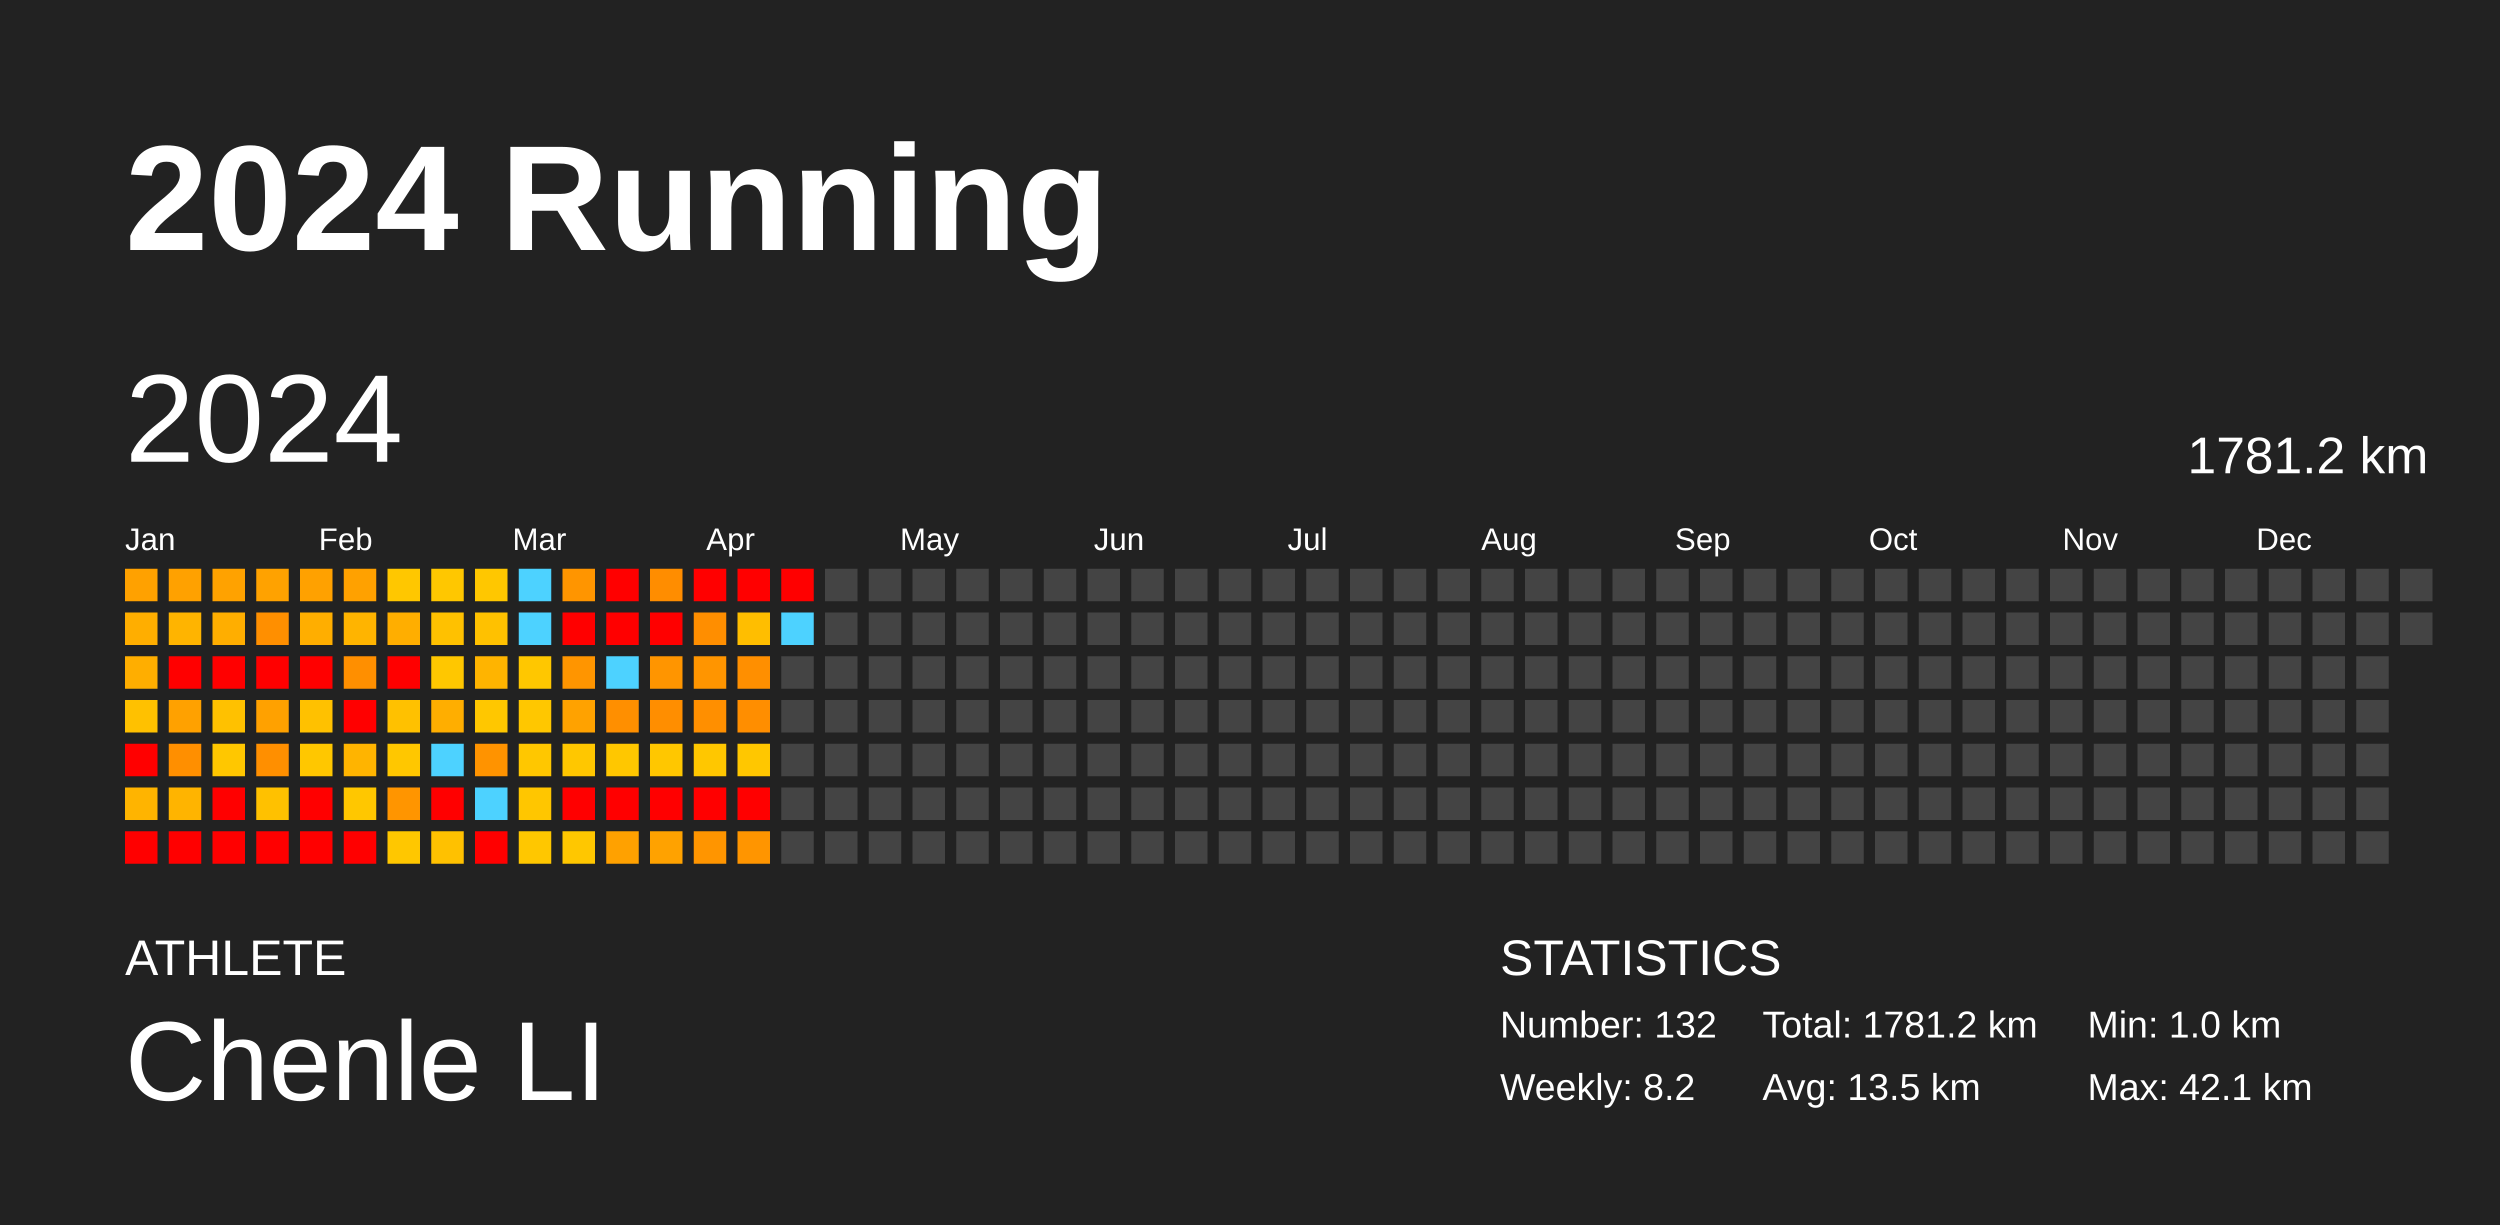
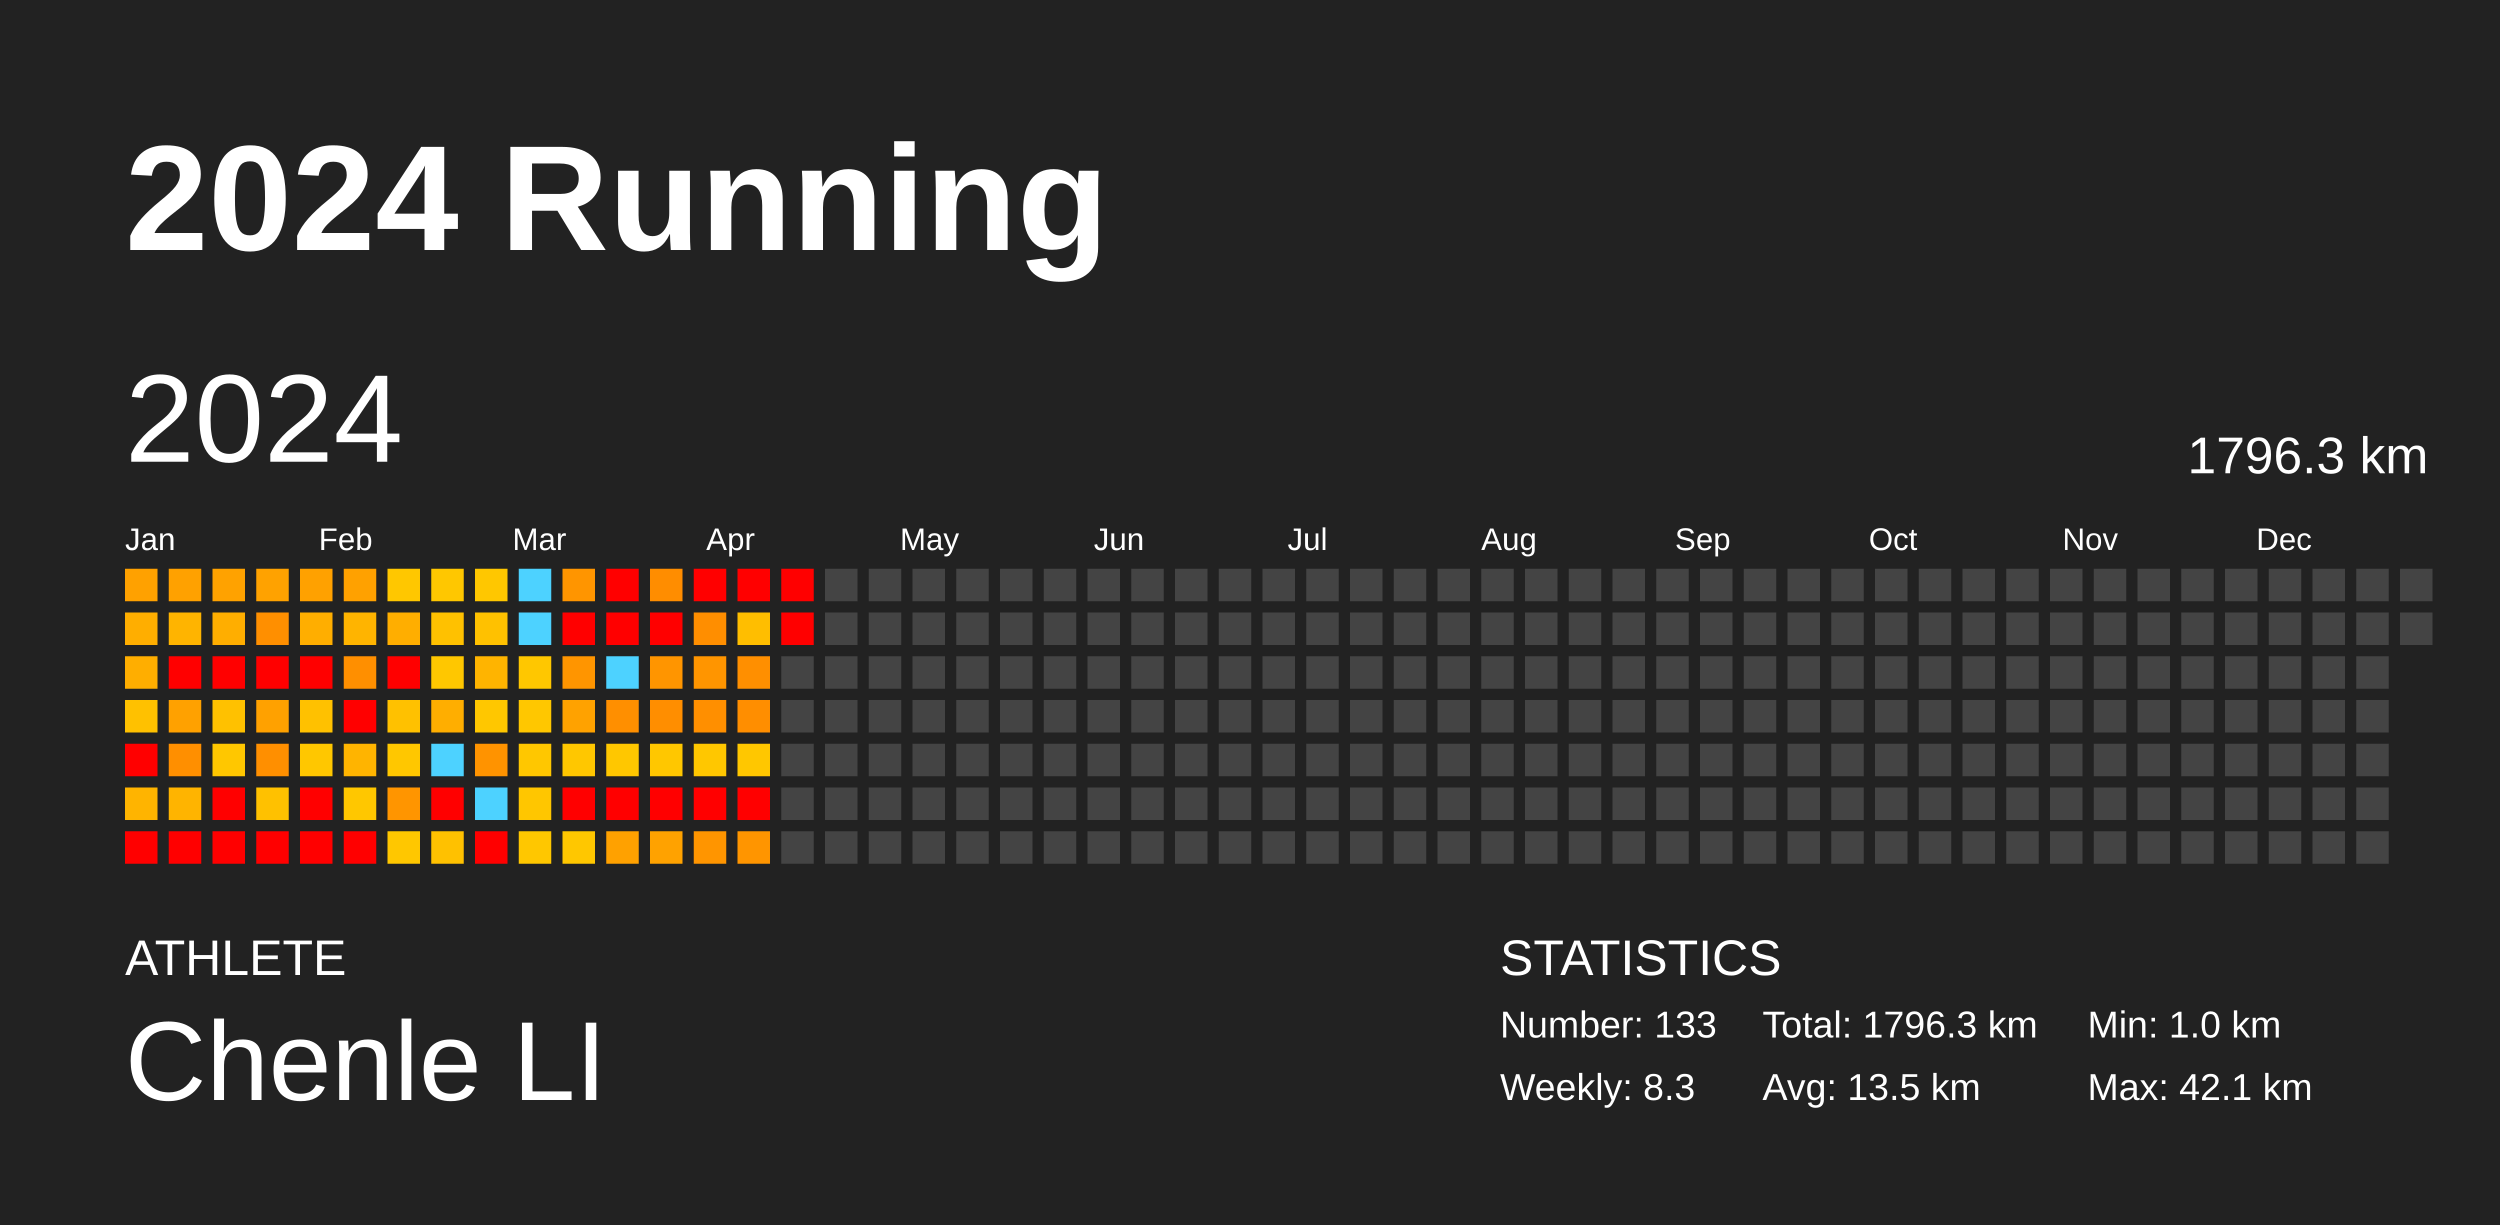
<svg xmlns="http://www.w3.org/2000/svg" baseProfile="full" height="98mm" version="1.1" viewBox="0,0,200,98" width="200mm">
  <defs />
  <rect fill="#222222" height="98" width="200" x="0" y="0" />
  <text fill="#FFFFFF" style="font-size:12px; font-family:Arial; font-weight:bold;" x="10" y="20">2024 Running</text>
  <text fill="#FFFFFF" style="font-size:4px; font-family:Arial" x="10" y="78">ATHLETE</text>
  <text fill="#FFFFFF" style="font-size:9px; font-family:Arial" x="10" y="88">Chenle LI</text>
  <text fill="#FFFFFF" style="font-size:4px; font-family:Arial" x="120" y="78">STATISTICS</text>
-   <text fill="#FFFFFF" style="font-size:3px; font-family:Arial" x="120" y="83">Number: 132</text>
-   <text fill="#FFFFFF" style="font-size:3px; font-family:Arial" x="120" y="88">Weekly: 8.2</text>
-   <text fill="#FFFFFF" style="font-size:3px; font-family:Arial" x="141" y="83">Total: 1781.2 km</text>
+   <text fill="#FFFFFF" style="font-size:3px; font-family:Arial" x="120" y="83">Number: 133</text>
+   <text fill="#FFFFFF" style="font-size:3px; font-family:Arial" x="120" y="88">Weekly: 8.3</text>
+   <text fill="#FFFFFF" style="font-size:3px; font-family:Arial" x="141" y="83">Total: 1796.3 km</text>
  <text fill="#FFFFFF" style="font-size:3px; font-family:Arial" x="141" y="88">Avg: 13.5 km</text>
  <text fill="#FFFFFF" style="font-size:3px; font-family:Arial" x="167" y="83">Min: 1.0 km</text>
  <text fill="#FFFFFF" style="font-size:3px; font-family:Arial" x="167" y="88">Max: 42.1 km</text>
  <text dominant-baseline="hanging" fill="#FFFFFF" style="font-size:10.0px; font-family:Arial;" x="10" y="30">2024</text>
-   <text dominant-baseline="hanging" fill="#FFFFFF" style="font-size:4.125px; font-family:Arial;" x="175" y="35">1781.2 km</text>
+   <text dominant-baseline="hanging" fill="#FFFFFF" style="font-size:4.125px; font-family:Arial;" x="175" y="35">1796.3 km</text>
  <text fill="#FFFFFF" style="font-size:2.5px; font-family:Arial" x="10.0" y="44">Jan</text>
  <text fill="#FFFFFF" style="font-size:2.5px; font-family:Arial" x="25.5" y="44">Feb</text>
  <text fill="#FFFFFF" style="font-size:2.5px; font-family:Arial" x="41.0" y="44">Mar</text>
  <text fill="#FFFFFF" style="font-size:2.5px; font-family:Arial" x="56.5" y="44">Apr</text>
  <text fill="#FFFFFF" style="font-size:2.5px; font-family:Arial" x="72.0" y="44">May</text>
  <text fill="#FFFFFF" style="font-size:2.5px; font-family:Arial" x="87.5" y="44">Jun</text>
  <text fill="#FFFFFF" style="font-size:2.5px; font-family:Arial" x="103.0" y="44">Jul</text>
  <text fill="#FFFFFF" style="font-size:2.5px; font-family:Arial" x="118.5" y="44">Aug</text>
  <text fill="#FFFFFF" style="font-size:2.5px; font-family:Arial" x="134.0" y="44">Sep</text>
  <text fill="#FFFFFF" style="font-size:2.5px; font-family:Arial" x="149.5" y="44">Oct</text>
  <text fill="#FFFFFF" style="font-size:2.5px; font-family:Arial" x="165.0" y="44">Nov</text>
  <text fill="#FFFFFF" style="font-size:2.5px; font-family:Arial" x="180.5" y="44">Dec</text>
  <rect fill="#ffa100" height="2.6" width="2.6" x="10.0" y="45.5" />
  <rect fill="#ffae00" height="2.6" width="2.6" x="10.0" y="49.0" />
  <rect fill="#ffae00" height="2.6" width="2.6" x="10.0" y="52.5" />
  <rect fill="#ffc100" height="2.6" width="2.6" x="10.0" y="56.0" />
  <rect fill="red" height="2.6" width="2.6" x="10.0" y="59.5" />
  <rect fill="#ffb400" height="2.6" width="2.6" x="10.0" y="63.0" />
  <rect fill="red" height="2.6" width="2.6" x="10.0" y="66.5" />
  <rect fill="#ffa100" height="2.6" width="2.6" x="13.5" y="45.5" />
  <rect fill="#ffb400" height="2.6" width="2.6" x="13.5" y="49.0" />
  <rect fill="red" height="2.6" width="2.6" x="13.5" y="52.5" />
  <rect fill="#ffa100" height="2.6" width="2.6" x="13.5" y="56.0" />
  <rect fill="#ff8f00" height="2.6" width="2.6" x="13.5" y="59.5" />
  <rect fill="#ffb400" height="2.6" width="2.6" x="13.5" y="63.0" />
  <rect fill="red" height="2.6" width="2.6" x="13.5" y="66.5" />
  <rect fill="#ffa200" height="2.6" width="2.6" x="17.0" y="45.5" />
  <rect fill="#ffae00" height="2.6" width="2.6" x="17.0" y="49.0" />
  <rect fill="red" height="2.6" width="2.6" x="17.0" y="52.5" />
  <rect fill="#ffc100" height="2.6" width="2.6" x="17.0" y="56.0" />
  <rect fill="#ffc700" height="2.6" width="2.6" x="17.0" y="59.5" />
  <rect fill="red" height="2.6" width="2.6" x="17.0" y="63.0" />
  <rect fill="red" height="2.6" width="2.6" x="17.0" y="66.5" />
  <rect fill="#ffa200" height="2.6" width="2.6" x="20.5" y="45.5" />
  <rect fill="#ff8f00" height="2.6" width="2.6" x="20.5" y="49.0" />
  <rect fill="red" height="2.6" width="2.6" x="20.5" y="52.5" />
  <rect fill="#ffa100" height="2.6" width="2.6" x="20.5" y="56.0" />
  <rect fill="#ff8f00" height="2.6" width="2.6" x="20.5" y="59.5" />
  <rect fill="#ffc100" height="2.6" width="2.6" x="20.5" y="63.0" />
  <rect fill="red" height="2.6" width="2.6" x="20.5" y="66.5" />
  <rect fill="#ffa100" height="2.6" width="2.6" x="24.0" y="45.5" />
  <rect fill="#ffae00" height="2.6" width="2.6" x="24.0" y="49.0" />
  <rect fill="red" height="2.6" width="2.6" x="24.0" y="52.5" />
  <rect fill="#ffc100" height="2.6" width="2.6" x="24.0" y="56.0" />
  <rect fill="#ffc700" height="2.6" width="2.6" x="24.0" y="59.5" />
  <rect fill="red" height="2.6" width="2.6" x="24.0" y="63.0" />
  <rect fill="red" height="2.6" width="2.6" x="24.0" y="66.5" />
  <rect fill="#ffa100" height="2.6" width="2.6" x="27.5" y="45.5" />
  <rect fill="#ffb400" height="2.6" width="2.6" x="27.5" y="49.0" />
  <rect fill="#ff8f00" height="2.6" width="2.6" x="27.5" y="52.5" />
  <rect fill="red" height="2.6" width="2.6" x="27.5" y="56.0" />
  <rect fill="#ffb400" height="2.6" width="2.6" x="27.5" y="59.5" />
  <rect fill="#ffc700" height="2.6" width="2.6" x="27.5" y="63.0" />
  <rect fill="red" height="2.6" width="2.6" x="27.5" y="66.5" />
  <rect fill="#ffc700" height="2.6" width="2.6" x="31.0" y="45.5" />
  <rect fill="#ffae00" height="2.6" width="2.6" x="31.0" y="49.0" />
  <rect fill="red" height="2.6" width="2.6" x="31.0" y="52.5" />
  <rect fill="#ffc100" height="2.6" width="2.6" x="31.0" y="56.0" />
  <rect fill="#ffc700" height="2.6" width="2.6" x="31.0" y="59.5" />
  <rect fill="#ff9500" height="2.6" width="2.6" x="31.0" y="63.0" />
  <rect fill="#ffc700" height="2.6" width="2.6" x="31.0" y="66.5" />
  <rect fill="#ffc700" height="2.6" width="2.6" x="34.5" y="45.5" />
  <rect fill="#ffc100" height="2.6" width="2.6" x="34.5" y="49.0" />
  <rect fill="#ffc700" height="2.6" width="2.6" x="34.5" y="52.5" />
  <rect fill="#ffae00" height="2.6" width="2.6" x="34.5" y="56.0" />
  <rect fill="#4dd2ff" height="2.6" width="2.6" x="34.5" y="59.5" />
  <rect fill="red" height="2.6" width="2.6" x="34.5" y="63.0" />
  <rect fill="#ffc100" height="2.6" width="2.6" x="34.5" y="66.5" />
  <rect fill="#ffc700" height="2.6" width="2.6" x="38.0" y="45.5" />
  <rect fill="#ffc100" height="2.6" width="2.6" x="38.0" y="49.0" />
  <rect fill="#ffb400" height="2.6" width="2.6" x="38.0" y="52.5" />
  <rect fill="#ffc700" height="2.6" width="2.6" x="38.0" y="56.0" />
  <rect fill="#ff9300" height="2.6" width="2.6" x="38.0" y="59.5" />
  <rect fill="#4dd2ff" height="2.6" width="2.6" x="38.0" y="63.0" />
  <rect fill="red" height="2.6" width="2.6" x="38.0" y="66.5" />
  <rect fill="#4dd2ff" height="2.6" width="2.6" x="41.5" y="45.5" />
  <rect fill="#4dd2ff" height="2.6" width="2.6" x="41.5" y="49.0" />
  <rect fill="#ffc700" height="2.6" width="2.6" x="41.5" y="52.5" />
  <rect fill="#ffc700" height="2.6" width="2.6" x="41.5" y="56.0" />
  <rect fill="#ffc700" height="2.6" width="2.6" x="41.5" y="59.5" />
  <rect fill="#ffc600" height="2.6" width="2.6" x="41.5" y="63.0" />
  <rect fill="#ffc700" height="2.6" width="2.6" x="41.5" y="66.5" />
  <rect fill="#ff9500" height="2.6" width="2.6" x="45.0" y="45.5" />
  <rect fill="red" height="2.6" width="2.6" x="45.0" y="49.0" />
  <rect fill="#ff9500" height="2.6" width="2.6" x="45.0" y="52.5" />
  <rect fill="#ffa200" height="2.6" width="2.6" x="45.0" y="56.0" />
  <rect fill="#ffc700" height="2.6" width="2.6" x="45.0" y="59.5" />
  <rect fill="red" height="2.6" width="2.6" x="45.0" y="63.0" />
  <rect fill="#ffc700" height="2.6" width="2.6" x="45.0" y="66.5" />
  <rect fill="red" height="2.6" width="2.6" x="48.5" y="45.5" />
  <rect fill="red" height="2.6" width="2.6" x="48.5" y="49.0" />
  <rect fill="#4dd2ff" height="2.6" width="2.6" x="48.5" y="52.5" />
  <rect fill="#ff8f00" height="2.6" width="2.6" x="48.5" y="56.0" />
  <rect fill="#ffc700" height="2.6" width="2.6" x="48.5" y="59.5" />
  <rect fill="red" height="2.6" width="2.6" x="48.5" y="63.0" />
  <rect fill="#ffa100" height="2.6" width="2.6" x="48.5" y="66.5" />
  <rect fill="#ff8d00" height="2.6" width="2.6" x="52.0" y="45.5" />
  <rect fill="red" height="2.6" width="2.6" x="52.0" y="49.0" />
  <rect fill="#ff9500" height="2.6" width="2.6" x="52.0" y="52.5" />
  <rect fill="#ff8e00" height="2.6" width="2.6" x="52.0" y="56.0" />
  <rect fill="#ffc700" height="2.6" width="2.6" x="52.0" y="59.5" />
  <rect fill="red" height="2.6" width="2.6" x="52.0" y="63.0" />
  <rect fill="#ffa200" height="2.6" width="2.6" x="52.0" y="66.5" />
  <rect fill="red" height="2.6" width="2.6" x="55.5" y="45.5" />
  <rect fill="#ff8e00" height="2.6" width="2.6" x="55.5" y="49.0" />
  <rect fill="#ff9500" height="2.6" width="2.6" x="55.5" y="52.5" />
  <rect fill="#ff8f00" height="2.6" width="2.6" x="55.5" y="56.0" />
  <rect fill="#ffc700" height="2.6" width="2.6" x="55.5" y="59.5" />
  <rect fill="red" height="2.6" width="2.6" x="55.5" y="63.0" />
  <rect fill="#ff9500" height="2.6" width="2.6" x="55.5" y="66.5" />
  <rect fill="red" height="2.6" width="2.6" x="59.0" y="45.5" />
  <rect fill="#ffbe00" height="2.6" width="2.6" x="59.0" y="49.0" />
  <rect fill="#ff8f00" height="2.6" width="2.6" x="59.0" y="52.5" />
  <rect fill="#ff8e00" height="2.6" width="2.6" x="59.0" y="56.0" />
  <rect fill="#ffc700" height="2.6" width="2.6" x="59.0" y="59.5" />
  <rect fill="red" height="2.6" width="2.6" x="59.0" y="63.0" />
  <rect fill="#ff9500" height="2.6" width="2.6" x="59.0" y="66.5" />
  <rect fill="red" height="2.6" width="2.6" x="62.5" y="45.5" />
-   <rect fill="#4dd2ff" height="2.6" width="2.6" x="62.5" y="49.0" />
+   <rect fill="red" height="2.6" width="2.6" x="62.5" y="49.0" />
  <rect fill="#444444" height="2.6" width="2.6" x="62.5" y="52.5" />
  <rect fill="#444444" height="2.6" width="2.6" x="62.5" y="56.0" />
  <rect fill="#444444" height="2.6" width="2.6" x="62.5" y="59.5" />
  <rect fill="#444444" height="2.6" width="2.6" x="62.5" y="63.0" />
  <rect fill="#444444" height="2.6" width="2.6" x="62.5" y="66.5" />
  <rect fill="#444444" height="2.6" width="2.6" x="66.0" y="45.5" />
  <rect fill="#444444" height="2.6" width="2.6" x="66.0" y="49.0" />
  <rect fill="#444444" height="2.6" width="2.6" x="66.0" y="52.5" />
  <rect fill="#444444" height="2.6" width="2.6" x="66.0" y="56.0" />
  <rect fill="#444444" height="2.6" width="2.6" x="66.0" y="59.5" />
  <rect fill="#444444" height="2.6" width="2.6" x="66.0" y="63.0" />
  <rect fill="#444444" height="2.6" width="2.6" x="66.0" y="66.5" />
  <rect fill="#444444" height="2.6" width="2.6" x="69.5" y="45.5" />
  <rect fill="#444444" height="2.6" width="2.6" x="69.5" y="49.0" />
  <rect fill="#444444" height="2.6" width="2.6" x="69.5" y="52.5" />
  <rect fill="#444444" height="2.6" width="2.6" x="69.5" y="56.0" />
  <rect fill="#444444" height="2.6" width="2.6" x="69.5" y="59.5" />
  <rect fill="#444444" height="2.6" width="2.6" x="69.5" y="63.0" />
  <rect fill="#444444" height="2.6" width="2.6" x="69.5" y="66.5" />
  <rect fill="#444444" height="2.6" width="2.6" x="73.0" y="45.5" />
  <rect fill="#444444" height="2.6" width="2.6" x="73.0" y="49.0" />
  <rect fill="#444444" height="2.6" width="2.6" x="73.0" y="52.5" />
  <rect fill="#444444" height="2.6" width="2.6" x="73.0" y="56.0" />
  <rect fill="#444444" height="2.6" width="2.6" x="73.0" y="59.5" />
  <rect fill="#444444" height="2.6" width="2.6" x="73.0" y="63.0" />
  <rect fill="#444444" height="2.6" width="2.6" x="73.0" y="66.5" />
  <rect fill="#444444" height="2.6" width="2.6" x="76.5" y="45.5" />
  <rect fill="#444444" height="2.6" width="2.6" x="76.5" y="49.0" />
  <rect fill="#444444" height="2.6" width="2.6" x="76.5" y="52.5" />
  <rect fill="#444444" height="2.6" width="2.6" x="76.5" y="56.0" />
  <rect fill="#444444" height="2.6" width="2.6" x="76.5" y="59.5" />
  <rect fill="#444444" height="2.6" width="2.6" x="76.5" y="63.0" />
  <rect fill="#444444" height="2.6" width="2.6" x="76.5" y="66.5" />
  <rect fill="#444444" height="2.6" width="2.6" x="80.0" y="45.5" />
  <rect fill="#444444" height="2.6" width="2.6" x="80.0" y="49.0" />
  <rect fill="#444444" height="2.6" width="2.6" x="80.0" y="52.5" />
  <rect fill="#444444" height="2.6" width="2.6" x="80.0" y="56.0" />
  <rect fill="#444444" height="2.6" width="2.6" x="80.0" y="59.5" />
  <rect fill="#444444" height="2.6" width="2.6" x="80.0" y="63.0" />
  <rect fill="#444444" height="2.6" width="2.6" x="80.0" y="66.5" />
  <rect fill="#444444" height="2.6" width="2.6" x="83.5" y="45.5" />
  <rect fill="#444444" height="2.6" width="2.6" x="83.5" y="49.0" />
  <rect fill="#444444" height="2.6" width="2.6" x="83.5" y="52.5" />
  <rect fill="#444444" height="2.6" width="2.6" x="83.5" y="56.0" />
  <rect fill="#444444" height="2.6" width="2.6" x="83.5" y="59.5" />
  <rect fill="#444444" height="2.6" width="2.6" x="83.5" y="63.0" />
  <rect fill="#444444" height="2.6" width="2.6" x="83.5" y="66.5" />
  <rect fill="#444444" height="2.6" width="2.6" x="87.0" y="45.5" />
  <rect fill="#444444" height="2.6" width="2.6" x="87.0" y="49.0" />
  <rect fill="#444444" height="2.6" width="2.6" x="87.0" y="52.5" />
  <rect fill="#444444" height="2.6" width="2.6" x="87.0" y="56.0" />
  <rect fill="#444444" height="2.6" width="2.6" x="87.0" y="59.5" />
  <rect fill="#444444" height="2.6" width="2.6" x="87.0" y="63.0" />
  <rect fill="#444444" height="2.6" width="2.6" x="87.0" y="66.5" />
  <rect fill="#444444" height="2.6" width="2.6" x="90.5" y="45.5" />
  <rect fill="#444444" height="2.6" width="2.6" x="90.5" y="49.0" />
  <rect fill="#444444" height="2.6" width="2.6" x="90.5" y="52.5" />
  <rect fill="#444444" height="2.6" width="2.6" x="90.5" y="56.0" />
  <rect fill="#444444" height="2.6" width="2.6" x="90.5" y="59.5" />
  <rect fill="#444444" height="2.6" width="2.6" x="90.5" y="63.0" />
  <rect fill="#444444" height="2.6" width="2.6" x="90.5" y="66.5" />
  <rect fill="#444444" height="2.6" width="2.6" x="94.0" y="45.5" />
  <rect fill="#444444" height="2.6" width="2.6" x="94.0" y="49.0" />
  <rect fill="#444444" height="2.6" width="2.6" x="94.0" y="52.5" />
  <rect fill="#444444" height="2.6" width="2.6" x="94.0" y="56.0" />
  <rect fill="#444444" height="2.6" width="2.6" x="94.0" y="59.5" />
  <rect fill="#444444" height="2.6" width="2.6" x="94.0" y="63.0" />
  <rect fill="#444444" height="2.6" width="2.6" x="94.0" y="66.5" />
  <rect fill="#444444" height="2.6" width="2.6" x="97.5" y="45.5" />
  <rect fill="#444444" height="2.6" width="2.6" x="97.5" y="49.0" />
  <rect fill="#444444" height="2.6" width="2.6" x="97.5" y="52.5" />
  <rect fill="#444444" height="2.6" width="2.6" x="97.5" y="56.0" />
  <rect fill="#444444" height="2.6" width="2.6" x="97.5" y="59.5" />
  <rect fill="#444444" height="2.6" width="2.6" x="97.5" y="63.0" />
  <rect fill="#444444" height="2.6" width="2.6" x="97.5" y="66.5" />
  <rect fill="#444444" height="2.6" width="2.6" x="101.0" y="45.5" />
  <rect fill="#444444" height="2.6" width="2.6" x="101.0" y="49.0" />
  <rect fill="#444444" height="2.6" width="2.6" x="101.0" y="52.5" />
  <rect fill="#444444" height="2.6" width="2.6" x="101.0" y="56.0" />
  <rect fill="#444444" height="2.6" width="2.6" x="101.0" y="59.5" />
  <rect fill="#444444" height="2.6" width="2.6" x="101.0" y="63.0" />
  <rect fill="#444444" height="2.6" width="2.6" x="101.0" y="66.5" />
  <rect fill="#444444" height="2.6" width="2.6" x="104.5" y="45.5" />
  <rect fill="#444444" height="2.6" width="2.6" x="104.5" y="49.0" />
  <rect fill="#444444" height="2.6" width="2.6" x="104.5" y="52.5" />
  <rect fill="#444444" height="2.6" width="2.6" x="104.5" y="56.0" />
  <rect fill="#444444" height="2.6" width="2.6" x="104.5" y="59.5" />
  <rect fill="#444444" height="2.6" width="2.6" x="104.5" y="63.0" />
  <rect fill="#444444" height="2.6" width="2.6" x="104.5" y="66.5" />
  <rect fill="#444444" height="2.6" width="2.6" x="108.0" y="45.5" />
  <rect fill="#444444" height="2.6" width="2.6" x="108.0" y="49.0" />
  <rect fill="#444444" height="2.6" width="2.6" x="108.0" y="52.5" />
  <rect fill="#444444" height="2.6" width="2.6" x="108.0" y="56.0" />
  <rect fill="#444444" height="2.6" width="2.6" x="108.0" y="59.5" />
  <rect fill="#444444" height="2.6" width="2.6" x="108.0" y="63.0" />
  <rect fill="#444444" height="2.6" width="2.6" x="108.0" y="66.5" />
  <rect fill="#444444" height="2.6" width="2.6" x="111.5" y="45.5" />
  <rect fill="#444444" height="2.6" width="2.6" x="111.5" y="49.0" />
  <rect fill="#444444" height="2.6" width="2.6" x="111.5" y="52.5" />
  <rect fill="#444444" height="2.6" width="2.6" x="111.5" y="56.0" />
  <rect fill="#444444" height="2.6" width="2.6" x="111.5" y="59.5" />
  <rect fill="#444444" height="2.6" width="2.6" x="111.5" y="63.0" />
  <rect fill="#444444" height="2.6" width="2.6" x="111.5" y="66.5" />
  <rect fill="#444444" height="2.6" width="2.6" x="115.0" y="45.5" />
  <rect fill="#444444" height="2.6" width="2.6" x="115.0" y="49.0" />
  <rect fill="#444444" height="2.6" width="2.6" x="115.0" y="52.5" />
  <rect fill="#444444" height="2.6" width="2.6" x="115.0" y="56.0" />
  <rect fill="#444444" height="2.6" width="2.6" x="115.0" y="59.5" />
  <rect fill="#444444" height="2.6" width="2.6" x="115.0" y="63.0" />
  <rect fill="#444444" height="2.6" width="2.6" x="115.0" y="66.5" />
  <rect fill="#444444" height="2.6" width="2.6" x="118.5" y="45.5" />
  <rect fill="#444444" height="2.6" width="2.6" x="118.5" y="49.0" />
  <rect fill="#444444" height="2.6" width="2.6" x="118.5" y="52.5" />
  <rect fill="#444444" height="2.6" width="2.6" x="118.5" y="56.0" />
  <rect fill="#444444" height="2.6" width="2.6" x="118.5" y="59.5" />
  <rect fill="#444444" height="2.6" width="2.6" x="118.5" y="63.0" />
  <rect fill="#444444" height="2.6" width="2.6" x="118.5" y="66.5" />
  <rect fill="#444444" height="2.6" width="2.6" x="122.0" y="45.5" />
  <rect fill="#444444" height="2.6" width="2.6" x="122.0" y="49.0" />
  <rect fill="#444444" height="2.6" width="2.6" x="122.0" y="52.5" />
  <rect fill="#444444" height="2.6" width="2.6" x="122.0" y="56.0" />
  <rect fill="#444444" height="2.6" width="2.6" x="122.0" y="59.5" />
  <rect fill="#444444" height="2.6" width="2.6" x="122.0" y="63.0" />
  <rect fill="#444444" height="2.6" width="2.6" x="122.0" y="66.5" />
  <rect fill="#444444" height="2.6" width="2.6" x="125.5" y="45.5" />
  <rect fill="#444444" height="2.6" width="2.6" x="125.5" y="49.0" />
  <rect fill="#444444" height="2.6" width="2.6" x="125.5" y="52.5" />
  <rect fill="#444444" height="2.6" width="2.6" x="125.5" y="56.0" />
  <rect fill="#444444" height="2.6" width="2.6" x="125.5" y="59.5" />
  <rect fill="#444444" height="2.6" width="2.6" x="125.5" y="63.0" />
  <rect fill="#444444" height="2.6" width="2.6" x="125.5" y="66.5" />
  <rect fill="#444444" height="2.6" width="2.6" x="129.0" y="45.5" />
  <rect fill="#444444" height="2.6" width="2.6" x="129.0" y="49.0" />
  <rect fill="#444444" height="2.6" width="2.6" x="129.0" y="52.5" />
  <rect fill="#444444" height="2.6" width="2.6" x="129.0" y="56.0" />
  <rect fill="#444444" height="2.6" width="2.6" x="129.0" y="59.5" />
  <rect fill="#444444" height="2.6" width="2.6" x="129.0" y="63.0" />
  <rect fill="#444444" height="2.6" width="2.6" x="129.0" y="66.5" />
  <rect fill="#444444" height="2.6" width="2.6" x="132.5" y="45.5" />
  <rect fill="#444444" height="2.6" width="2.6" x="132.5" y="49.0" />
  <rect fill="#444444" height="2.6" width="2.6" x="132.5" y="52.5" />
  <rect fill="#444444" height="2.6" width="2.6" x="132.5" y="56.0" />
  <rect fill="#444444" height="2.6" width="2.6" x="132.5" y="59.5" />
  <rect fill="#444444" height="2.6" width="2.6" x="132.5" y="63.0" />
  <rect fill="#444444" height="2.6" width="2.6" x="132.5" y="66.5" />
  <rect fill="#444444" height="2.6" width="2.6" x="136.0" y="45.5" />
  <rect fill="#444444" height="2.6" width="2.6" x="136.0" y="49.0" />
  <rect fill="#444444" height="2.6" width="2.6" x="136.0" y="52.5" />
  <rect fill="#444444" height="2.6" width="2.6" x="136.0" y="56.0" />
  <rect fill="#444444" height="2.6" width="2.6" x="136.0" y="59.5" />
  <rect fill="#444444" height="2.6" width="2.6" x="136.0" y="63.0" />
  <rect fill="#444444" height="2.6" width="2.6" x="136.0" y="66.5" />
  <rect fill="#444444" height="2.6" width="2.6" x="139.5" y="45.5" />
  <rect fill="#444444" height="2.6" width="2.6" x="139.5" y="49.0" />
  <rect fill="#444444" height="2.6" width="2.6" x="139.5" y="52.5" />
  <rect fill="#444444" height="2.6" width="2.6" x="139.5" y="56.0" />
  <rect fill="#444444" height="2.6" width="2.6" x="139.5" y="59.5" />
  <rect fill="#444444" height="2.6" width="2.6" x="139.5" y="63.0" />
  <rect fill="#444444" height="2.6" width="2.6" x="139.5" y="66.5" />
  <rect fill="#444444" height="2.6" width="2.6" x="143.0" y="45.5" />
  <rect fill="#444444" height="2.6" width="2.6" x="143.0" y="49.0" />
  <rect fill="#444444" height="2.6" width="2.6" x="143.0" y="52.5" />
  <rect fill="#444444" height="2.6" width="2.6" x="143.0" y="56.0" />
  <rect fill="#444444" height="2.6" width="2.6" x="143.0" y="59.5" />
  <rect fill="#444444" height="2.6" width="2.6" x="143.0" y="63.0" />
  <rect fill="#444444" height="2.6" width="2.6" x="143.0" y="66.5" />
  <rect fill="#444444" height="2.6" width="2.6" x="146.5" y="45.5" />
  <rect fill="#444444" height="2.6" width="2.6" x="146.5" y="49.0" />
  <rect fill="#444444" height="2.6" width="2.6" x="146.5" y="52.5" />
  <rect fill="#444444" height="2.6" width="2.6" x="146.5" y="56.0" />
  <rect fill="#444444" height="2.6" width="2.6" x="146.5" y="59.5" />
  <rect fill="#444444" height="2.6" width="2.6" x="146.5" y="63.0" />
  <rect fill="#444444" height="2.6" width="2.6" x="146.5" y="66.5" />
  <rect fill="#444444" height="2.6" width="2.6" x="150.0" y="45.5" />
  <rect fill="#444444" height="2.6" width="2.6" x="150.0" y="49.0" />
  <rect fill="#444444" height="2.6" width="2.6" x="150.0" y="52.5" />
  <rect fill="#444444" height="2.6" width="2.6" x="150.0" y="56.0" />
  <rect fill="#444444" height="2.6" width="2.6" x="150.0" y="59.5" />
  <rect fill="#444444" height="2.6" width="2.6" x="150.0" y="63.0" />
  <rect fill="#444444" height="2.6" width="2.6" x="150.0" y="66.5" />
  <rect fill="#444444" height="2.6" width="2.6" x="153.5" y="45.5" />
  <rect fill="#444444" height="2.6" width="2.6" x="153.5" y="49.0" />
  <rect fill="#444444" height="2.6" width="2.6" x="153.5" y="52.5" />
  <rect fill="#444444" height="2.6" width="2.6" x="153.5" y="56.0" />
  <rect fill="#444444" height="2.6" width="2.6" x="153.5" y="59.5" />
  <rect fill="#444444" height="2.6" width="2.6" x="153.5" y="63.0" />
  <rect fill="#444444" height="2.6" width="2.6" x="153.5" y="66.5" />
  <rect fill="#444444" height="2.6" width="2.6" x="157.0" y="45.5" />
  <rect fill="#444444" height="2.6" width="2.6" x="157.0" y="49.0" />
  <rect fill="#444444" height="2.6" width="2.6" x="157.0" y="52.5" />
  <rect fill="#444444" height="2.6" width="2.6" x="157.0" y="56.0" />
  <rect fill="#444444" height="2.6" width="2.6" x="157.0" y="59.5" />
  <rect fill="#444444" height="2.6" width="2.6" x="157.0" y="63.0" />
  <rect fill="#444444" height="2.6" width="2.6" x="157.0" y="66.5" />
  <rect fill="#444444" height="2.6" width="2.6" x="160.5" y="45.5" />
  <rect fill="#444444" height="2.6" width="2.6" x="160.5" y="49.0" />
  <rect fill="#444444" height="2.6" width="2.6" x="160.5" y="52.5" />
  <rect fill="#444444" height="2.6" width="2.6" x="160.5" y="56.0" />
  <rect fill="#444444" height="2.6" width="2.6" x="160.5" y="59.5" />
  <rect fill="#444444" height="2.6" width="2.6" x="160.5" y="63.0" />
  <rect fill="#444444" height="2.6" width="2.6" x="160.5" y="66.5" />
  <rect fill="#444444" height="2.6" width="2.6" x="164.0" y="45.5" />
  <rect fill="#444444" height="2.6" width="2.6" x="164.0" y="49.0" />
  <rect fill="#444444" height="2.6" width="2.6" x="164.0" y="52.5" />
  <rect fill="#444444" height="2.6" width="2.6" x="164.0" y="56.0" />
  <rect fill="#444444" height="2.6" width="2.6" x="164.0" y="59.5" />
  <rect fill="#444444" height="2.6" width="2.6" x="164.0" y="63.0" />
  <rect fill="#444444" height="2.6" width="2.6" x="164.0" y="66.5" />
  <rect fill="#444444" height="2.6" width="2.6" x="167.5" y="45.5" />
  <rect fill="#444444" height="2.6" width="2.6" x="167.5" y="49.0" />
  <rect fill="#444444" height="2.6" width="2.6" x="167.5" y="52.5" />
  <rect fill="#444444" height="2.6" width="2.6" x="167.5" y="56.0" />
  <rect fill="#444444" height="2.6" width="2.6" x="167.5" y="59.5" />
  <rect fill="#444444" height="2.6" width="2.6" x="167.5" y="63.0" />
  <rect fill="#444444" height="2.6" width="2.6" x="167.5" y="66.5" />
  <rect fill="#444444" height="2.6" width="2.6" x="171.0" y="45.5" />
  <rect fill="#444444" height="2.6" width="2.6" x="171.0" y="49.0" />
  <rect fill="#444444" height="2.6" width="2.6" x="171.0" y="52.5" />
  <rect fill="#444444" height="2.6" width="2.6" x="171.0" y="56.0" />
  <rect fill="#444444" height="2.6" width="2.6" x="171.0" y="59.5" />
  <rect fill="#444444" height="2.6" width="2.6" x="171.0" y="63.0" />
  <rect fill="#444444" height="2.6" width="2.6" x="171.0" y="66.5" />
  <rect fill="#444444" height="2.6" width="2.6" x="174.5" y="45.5" />
  <rect fill="#444444" height="2.6" width="2.6" x="174.5" y="49.0" />
  <rect fill="#444444" height="2.6" width="2.6" x="174.5" y="52.5" />
  <rect fill="#444444" height="2.6" width="2.6" x="174.5" y="56.0" />
  <rect fill="#444444" height="2.6" width="2.6" x="174.5" y="59.5" />
  <rect fill="#444444" height="2.6" width="2.6" x="174.5" y="63.0" />
  <rect fill="#444444" height="2.6" width="2.6" x="174.5" y="66.5" />
  <rect fill="#444444" height="2.6" width="2.6" x="178.0" y="45.5" />
  <rect fill="#444444" height="2.6" width="2.6" x="178.0" y="49.0" />
  <rect fill="#444444" height="2.6" width="2.6" x="178.0" y="52.5" />
  <rect fill="#444444" height="2.6" width="2.6" x="178.0" y="56.0" />
  <rect fill="#444444" height="2.6" width="2.6" x="178.0" y="59.5" />
  <rect fill="#444444" height="2.6" width="2.6" x="178.0" y="63.0" />
  <rect fill="#444444" height="2.6" width="2.6" x="178.0" y="66.5" />
  <rect fill="#444444" height="2.6" width="2.6" x="181.5" y="45.5" />
  <rect fill="#444444" height="2.6" width="2.6" x="181.5" y="49.0" />
  <rect fill="#444444" height="2.6" width="2.6" x="181.5" y="52.5" />
  <rect fill="#444444" height="2.6" width="2.6" x="181.5" y="56.0" />
  <rect fill="#444444" height="2.6" width="2.6" x="181.5" y="59.5" />
  <rect fill="#444444" height="2.6" width="2.6" x="181.5" y="63.0" />
  <rect fill="#444444" height="2.6" width="2.6" x="181.5" y="66.5" />
  <rect fill="#444444" height="2.6" width="2.6" x="185.0" y="45.5" />
  <rect fill="#444444" height="2.6" width="2.6" x="185.0" y="49.0" />
  <rect fill="#444444" height="2.6" width="2.6" x="185.0" y="52.5" />
  <rect fill="#444444" height="2.6" width="2.6" x="185.0" y="56.0" />
  <rect fill="#444444" height="2.6" width="2.6" x="185.0" y="59.5" />
  <rect fill="#444444" height="2.6" width="2.6" x="185.0" y="63.0" />
  <rect fill="#444444" height="2.6" width="2.6" x="185.0" y="66.5" />
  <rect fill="#444444" height="2.6" width="2.6" x="188.5" y="45.5" />
  <rect fill="#444444" height="2.6" width="2.6" x="188.5" y="49.0" />
  <rect fill="#444444" height="2.6" width="2.6" x="188.5" y="52.5" />
  <rect fill="#444444" height="2.6" width="2.6" x="188.5" y="56.0" />
  <rect fill="#444444" height="2.6" width="2.6" x="188.5" y="59.5" />
  <rect fill="#444444" height="2.6" width="2.6" x="188.5" y="63.0" />
  <rect fill="#444444" height="2.6" width="2.6" x="188.5" y="66.5" />
  <rect fill="#444444" height="2.6" width="2.6" x="192.0" y="45.5" />
  <rect fill="#444444" height="2.6" width="2.6" x="192.0" y="49.0" />
</svg>
